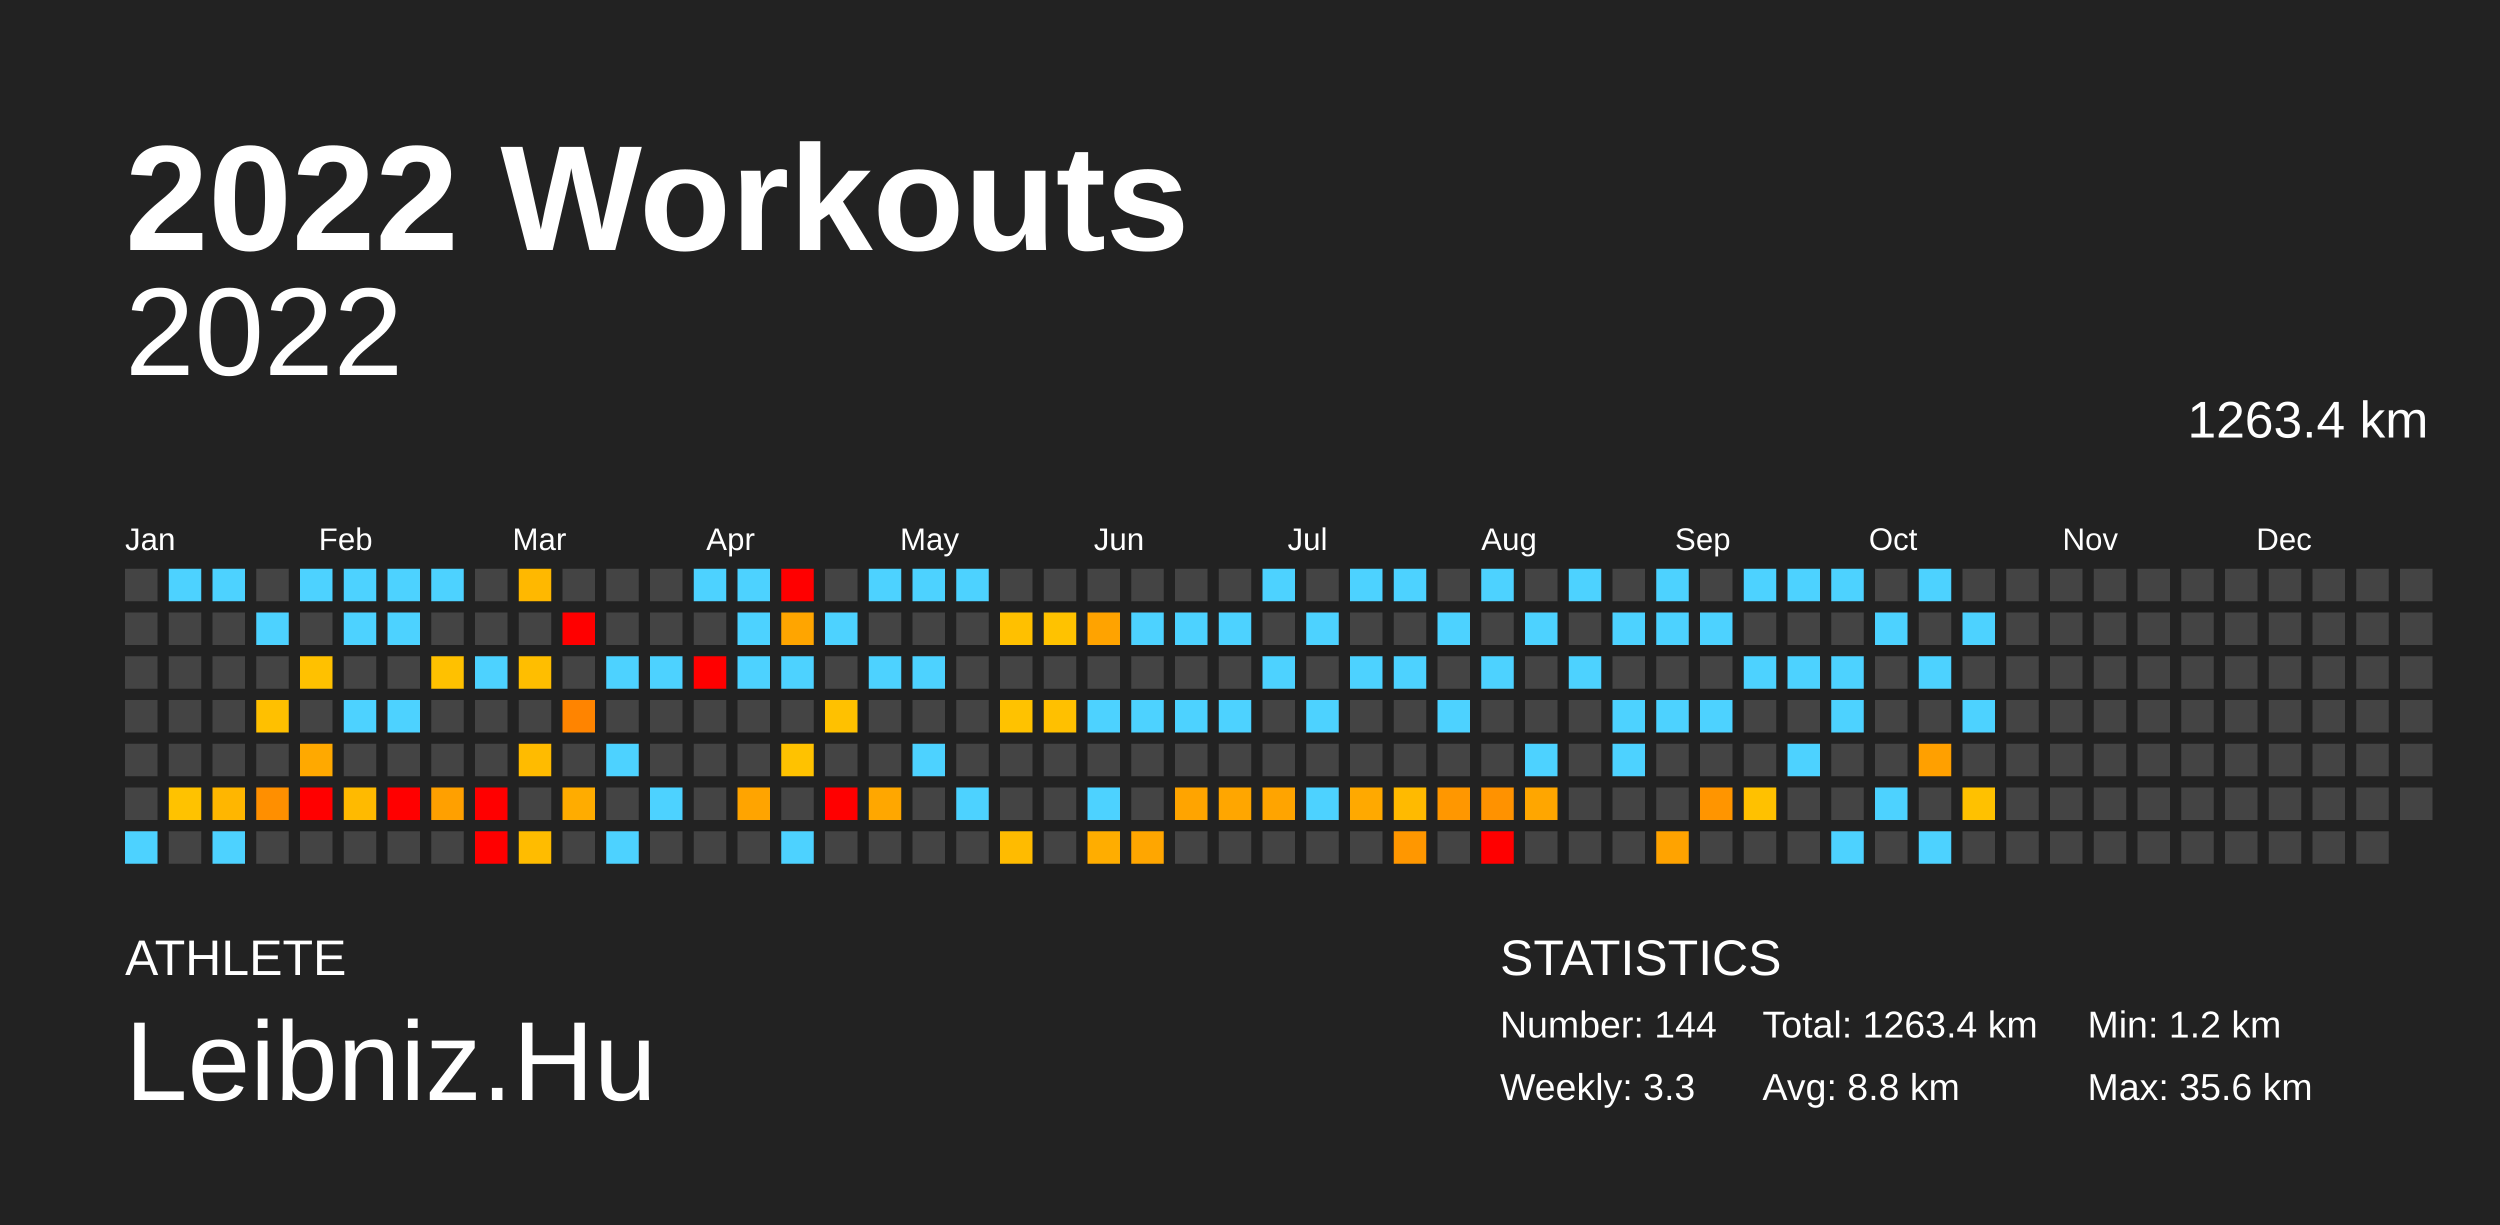
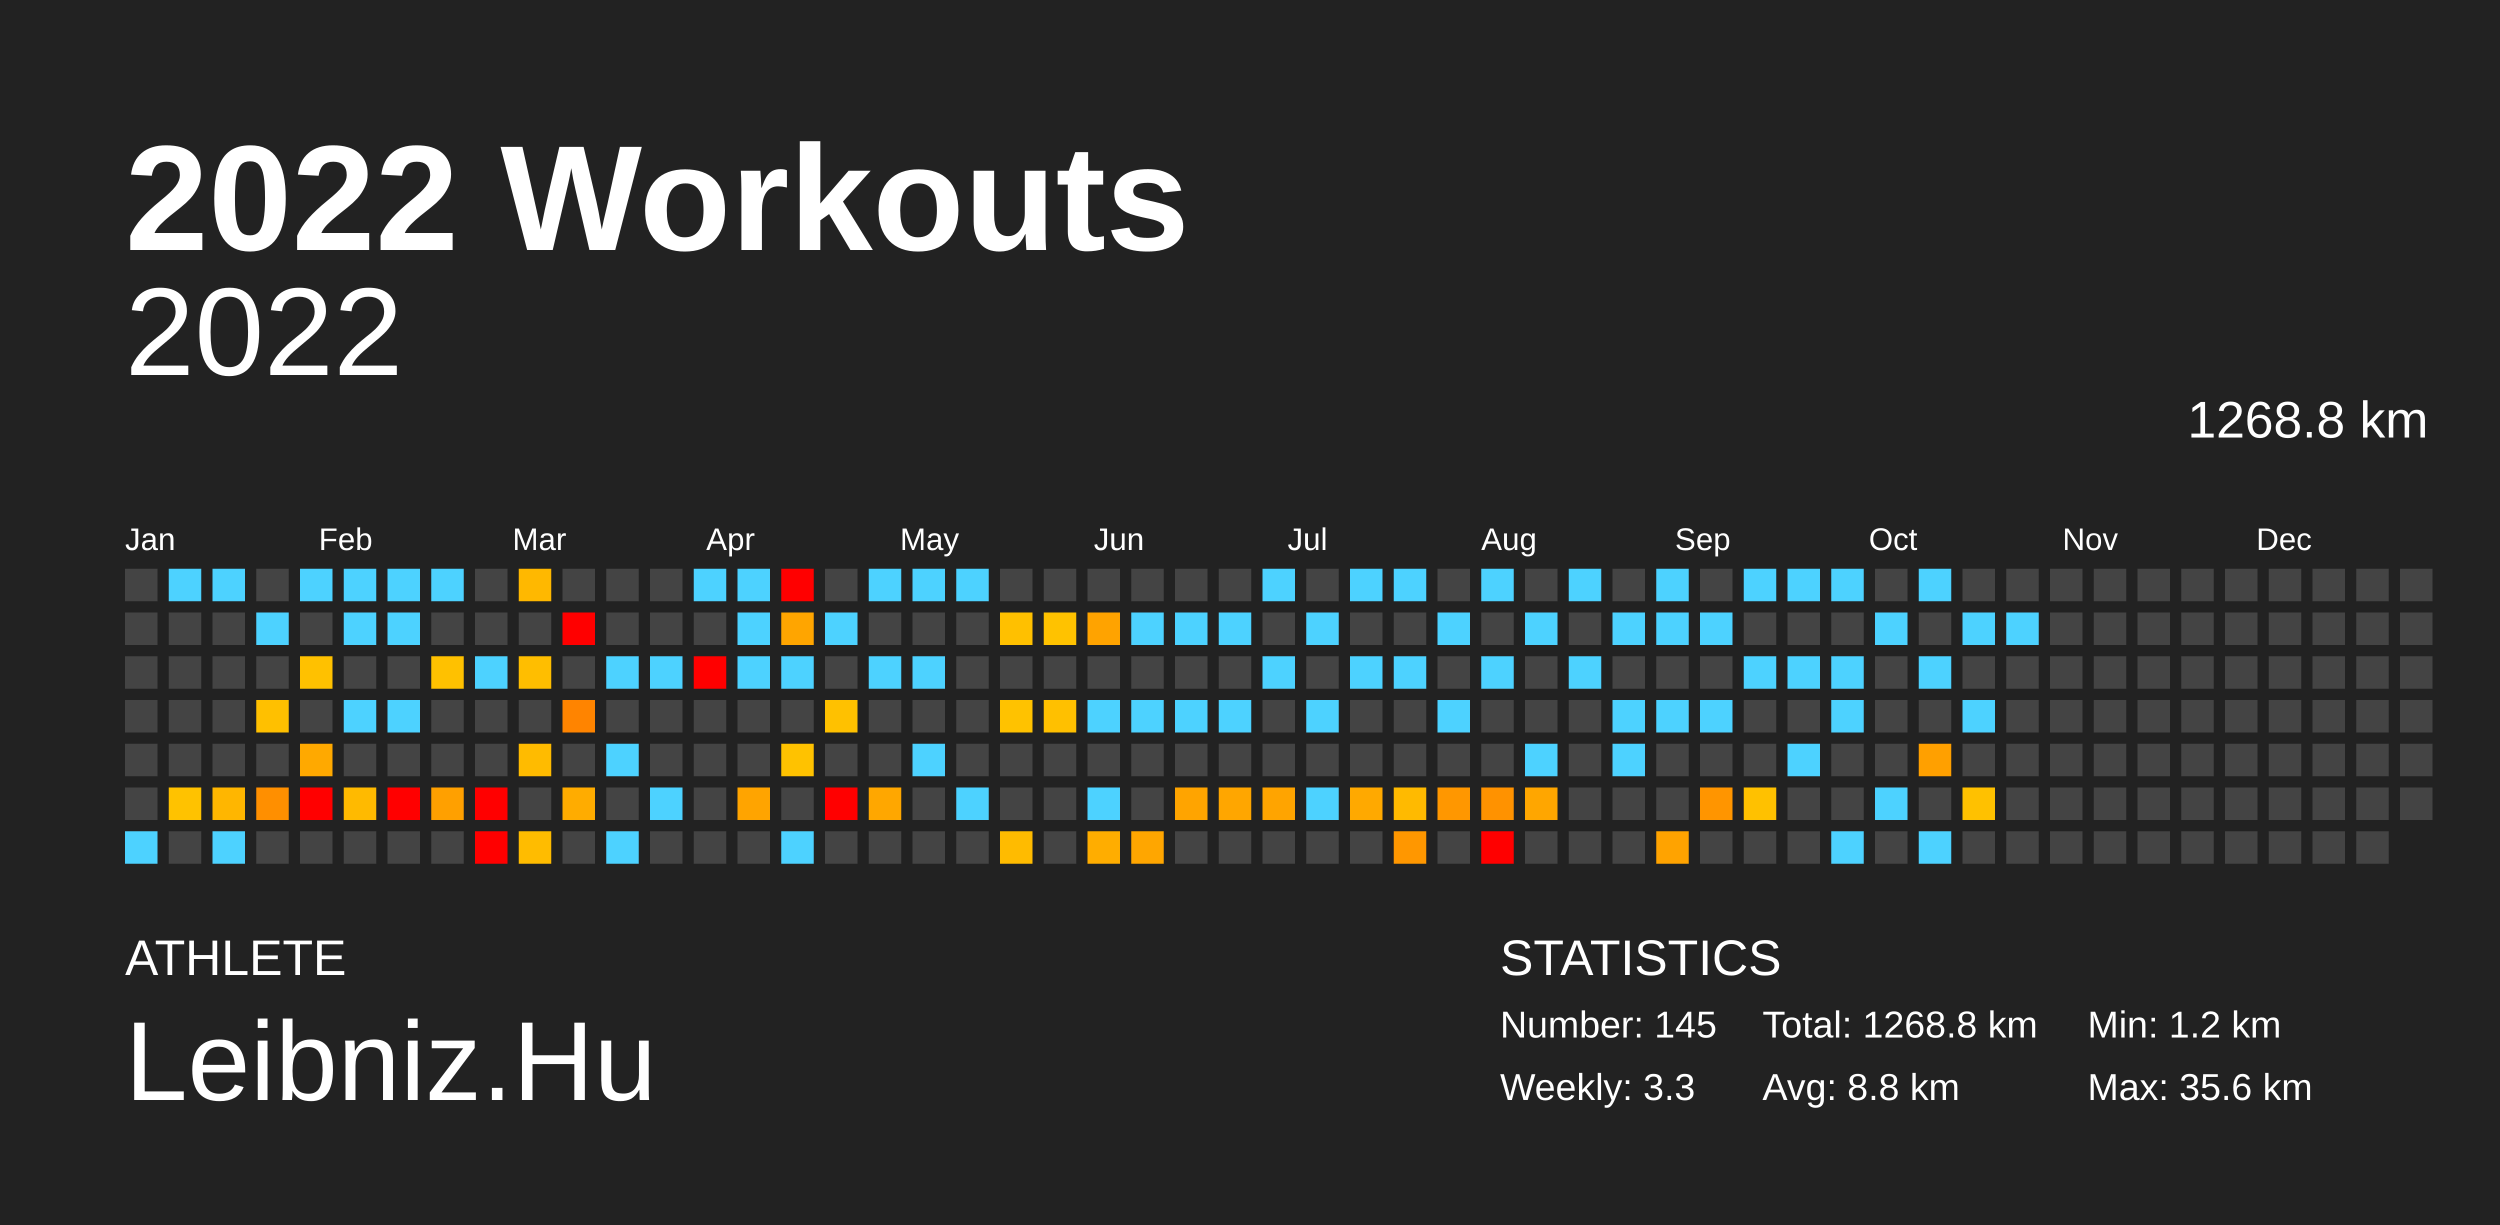
<svg xmlns="http://www.w3.org/2000/svg" baseProfile="full" height="98mm" version="1.1" viewBox="0,0,200,98" width="200mm">
  <defs />
  <rect fill="#222222" height="98" width="200" x="0" y="0" />
  <text fill="#FFFFFF" style="font-size:12px; font-family:Arial; font-weight:bold;" x="10" y="20">2022 Workouts</text>
  <text fill="#FFFFFF" style="font-size:4px; font-family:Arial" x="10" y="78">ATHLETE</text>
  <text fill="#FFFFFF" style="font-size:9px; font-family:Arial" x="10" y="88">Leibniz.Hu</text>
  <text fill="#FFFFFF" style="font-size:4px; font-family:Arial" x="120" y="78">STATISTICS</text>
-   <text fill="#FFFFFF" style="font-size:3px; font-family:Arial" x="120" y="83">Number: 144</text>
+   <text fill="#FFFFFF" style="font-size:3px; font-family:Arial" x="120" y="83">Number: 145</text>
  <text fill="#FFFFFF" style="font-size:3px; font-family:Arial" x="120" y="88">Weekly: 3.3</text>
-   <text fill="#FFFFFF" style="font-size:3px; font-family:Arial" x="141" y="83">Total: 1263.4 km</text>
+   <text fill="#FFFFFF" style="font-size:3px; font-family:Arial" x="141" y="83">Total: 1268.8 km</text>
  <text fill="#FFFFFF" style="font-size:3px; font-family:Arial" x="141" y="88">Avg: 8.8 km</text>
  <text fill="#FFFFFF" style="font-size:3px; font-family:Arial" x="167" y="83">Min: 1.2 km</text>
  <text fill="#FFFFFF" style="font-size:3px; font-family:Arial" x="167" y="88">Max: 35.6 km</text>
  <text alignment-baseline="hanging" fill="#FFFFFF" style="font-size:10.0px; font-family:Arial;" x="10" y="30">2022</text>
-   <text alignment-baseline="hanging" fill="#FFFFFF" style="font-size:4.125px; font-family:Arial;" x="175" y="35">1263.4 km</text>
+   <text alignment-baseline="hanging" fill="#FFFFFF" style="font-size:4.125px; font-family:Arial;" x="175" y="35">1268.8 km</text>
  <text fill="#FFFFFF" style="font-size:2.5px; font-family:Arial" x="10.0" y="44">Jan</text>
  <text fill="#FFFFFF" style="font-size:2.5px; font-family:Arial" x="25.5" y="44">Feb</text>
  <text fill="#FFFFFF" style="font-size:2.5px; font-family:Arial" x="41.0" y="44">Mar</text>
  <text fill="#FFFFFF" style="font-size:2.5px; font-family:Arial" x="56.5" y="44">Apr</text>
  <text fill="#FFFFFF" style="font-size:2.5px; font-family:Arial" x="72.0" y="44">May</text>
  <text fill="#FFFFFF" style="font-size:2.5px; font-family:Arial" x="87.5" y="44">Jun</text>
  <text fill="#FFFFFF" style="font-size:2.5px; font-family:Arial" x="103.0" y="44">Jul</text>
  <text fill="#FFFFFF" style="font-size:2.5px; font-family:Arial" x="118.5" y="44">Aug</text>
  <text fill="#FFFFFF" style="font-size:2.5px; font-family:Arial" x="134.0" y="44">Sep</text>
  <text fill="#FFFFFF" style="font-size:2.5px; font-family:Arial" x="149.5" y="44">Oct</text>
  <text fill="#FFFFFF" style="font-size:2.5px; font-family:Arial" x="165.0" y="44">Nov</text>
  <text fill="#FFFFFF" style="font-size:2.5px; font-family:Arial" x="180.5" y="44">Dec</text>
  <rect fill="#444444" height="2.6" width="2.6" x="10.0" y="45.5" />
  <rect fill="#444444" height="2.6" width="2.6" x="10.0" y="49.0" />
  <rect fill="#444444" height="2.6" width="2.6" x="10.0" y="52.5" />
  <rect fill="#444444" height="2.6" width="2.6" x="10.0" y="56.0" />
  <rect fill="#444444" height="2.6" width="2.6" x="10.0" y="59.5" />
  <rect fill="#444444" height="2.6" width="2.6" x="10.0" y="63.0" />
  <rect fill="#4dd2ff" height="2.6" width="2.6" x="10.0" y="66.5" />
  <rect fill="#4dd2ff" height="2.6" width="2.6" x="13.5" y="45.5" />
  <rect fill="#444444" height="2.6" width="2.6" x="13.5" y="49.0" />
  <rect fill="#444444" height="2.6" width="2.6" x="13.5" y="52.5" />
  <rect fill="#444444" height="2.6" width="2.6" x="13.5" y="56.0" />
  <rect fill="#444444" height="2.6" width="2.6" x="13.5" y="59.5" />
  <rect fill="#ffc200" height="2.6" width="2.6" x="13.5" y="63.0" />
  <rect fill="#444444" height="2.6" width="2.6" x="13.5" y="66.5" />
  <rect fill="#4dd2ff" height="2.6" width="2.6" x="17.0" y="45.5" />
  <rect fill="#444444" height="2.6" width="2.6" x="17.0" y="49.0" />
  <rect fill="#444444" height="2.6" width="2.6" x="17.0" y="52.5" />
  <rect fill="#444444" height="2.6" width="2.6" x="17.0" y="56.0" />
  <rect fill="#444444" height="2.6" width="2.6" x="17.0" y="59.5" />
  <rect fill="#ffb600" height="2.6" width="2.6" x="17.0" y="63.0" />
  <rect fill="#4dd2ff" height="2.6" width="2.6" x="17.0" y="66.5" />
  <rect fill="#444444" height="2.6" width="2.6" x="20.5" y="45.5" />
  <rect fill="#4dd2ff" height="2.6" width="2.6" x="20.5" y="49.0" />
  <rect fill="#444444" height="2.6" width="2.6" x="20.5" y="52.5" />
  <rect fill="#ffc000" height="2.6" width="2.6" x="20.5" y="56.0" />
  <rect fill="#444444" height="2.6" width="2.6" x="20.5" y="59.5" />
  <rect fill="#ff8f00" height="2.6" width="2.6" x="20.5" y="63.0" />
  <rect fill="#444444" height="2.6" width="2.6" x="20.5" y="66.5" />
  <rect fill="#4dd2ff" height="2.6" width="2.6" x="24.0" y="45.5" />
  <rect fill="#444444" height="2.6" width="2.6" x="24.0" y="49.0" />
  <rect fill="#ffc100" height="2.6" width="2.6" x="24.0" y="52.5" />
  <rect fill="#444444" height="2.6" width="2.6" x="24.0" y="56.0" />
  <rect fill="#ffa900" height="2.6" width="2.6" x="24.0" y="59.5" />
  <rect fill="red" height="2.6" width="2.6" x="24.0" y="63.0" />
  <rect fill="#444444" height="2.6" width="2.6" x="24.0" y="66.5" />
  <rect fill="#4dd2ff" height="2.6" width="2.6" x="27.5" y="45.5" />
  <rect fill="#4dd2ff" height="2.6" width="2.6" x="27.5" y="49.0" />
  <rect fill="#444444" height="2.6" width="2.6" x="27.5" y="52.5" />
  <rect fill="#4dd2ff" height="2.6" width="2.6" x="27.5" y="56.0" />
  <rect fill="#444444" height="2.6" width="2.6" x="27.5" y="59.5" />
  <rect fill="#ffba00" height="2.6" width="2.6" x="27.5" y="63.0" />
  <rect fill="#444444" height="2.6" width="2.6" x="27.5" y="66.5" />
  <rect fill="#4dd2ff" height="2.6" width="2.6" x="31.0" y="45.5" />
  <rect fill="#4dd2ff" height="2.6" width="2.6" x="31.0" y="49.0" />
  <rect fill="#444444" height="2.6" width="2.6" x="31.0" y="52.5" />
  <rect fill="#4dd2ff" height="2.6" width="2.6" x="31.0" y="56.0" />
  <rect fill="#444444" height="2.6" width="2.6" x="31.0" y="59.5" />
  <rect fill="red" height="2.6" width="2.6" x="31.0" y="63.0" />
  <rect fill="#444444" height="2.6" width="2.6" x="31.0" y="66.5" />
  <rect fill="#4dd2ff" height="2.6" width="2.6" x="34.5" y="45.5" />
  <rect fill="#444444" height="2.6" width="2.6" x="34.5" y="49.0" />
  <rect fill="#ffc100" height="2.6" width="2.6" x="34.5" y="52.5" />
  <rect fill="#444444" height="2.6" width="2.6" x="34.5" y="56.0" />
  <rect fill="#444444" height="2.6" width="2.6" x="34.5" y="59.5" />
  <rect fill="#ffa000" height="2.6" width="2.6" x="34.5" y="63.0" />
  <rect fill="#444444" height="2.6" width="2.6" x="34.5" y="66.5" />
  <rect fill="#444444" height="2.6" width="2.6" x="38.0" y="45.5" />
  <rect fill="#444444" height="2.6" width="2.6" x="38.0" y="49.0" />
  <rect fill="#4dd2ff" height="2.6" width="2.6" x="38.0" y="52.5" />
  <rect fill="#444444" height="2.6" width="2.6" x="38.0" y="56.0" />
  <rect fill="#444444" height="2.6" width="2.6" x="38.0" y="59.5" />
  <rect fill="red" height="2.6" width="2.6" x="38.0" y="63.0" />
  <rect fill="red" height="2.6" width="2.6" x="38.0" y="66.5" />
  <rect fill="#ffb800" height="2.6" width="2.6" x="41.5" y="45.5" />
  <rect fill="#444444" height="2.6" width="2.6" x="41.5" y="49.0" />
  <rect fill="#ffbe00" height="2.6" width="2.6" x="41.5" y="52.5" />
  <rect fill="#444444" height="2.6" width="2.6" x="41.5" y="56.0" />
  <rect fill="#ffbb00" height="2.6" width="2.6" x="41.5" y="59.5" />
  <rect fill="#444444" height="2.6" width="2.6" x="41.5" y="63.0" />
  <rect fill="#ffbc00" height="2.6" width="2.6" x="41.5" y="66.5" />
  <rect fill="#444444" height="2.6" width="2.6" x="45.0" y="45.5" />
  <rect fill="red" height="2.6" width="2.6" x="45.0" y="49.0" />
  <rect fill="#444444" height="2.6" width="2.6" x="45.0" y="52.5" />
  <rect fill="#ff8400" height="2.6" width="2.6" x="45.0" y="56.0" />
  <rect fill="#444444" height="2.6" width="2.6" x="45.0" y="59.5" />
  <rect fill="#ffac00" height="2.6" width="2.6" x="45.0" y="63.0" />
  <rect fill="#444444" height="2.6" width="2.6" x="45.0" y="66.5" />
  <rect fill="#444444" height="2.6" width="2.6" x="48.5" y="45.5" />
  <rect fill="#444444" height="2.6" width="2.6" x="48.5" y="49.0" />
  <rect fill="#4dd2ff" height="2.6" width="2.6" x="48.5" y="52.5" />
  <rect fill="#444444" height="2.6" width="2.6" x="48.5" y="56.0" />
  <rect fill="#4dd2ff" height="2.6" width="2.6" x="48.5" y="59.5" />
  <rect fill="#444444" height="2.6" width="2.6" x="48.5" y="63.0" />
  <rect fill="#4dd2ff" height="2.6" width="2.6" x="48.5" y="66.5" />
  <rect fill="#444444" height="2.6" width="2.6" x="52.0" y="45.5" />
  <rect fill="#444444" height="2.6" width="2.6" x="52.0" y="49.0" />
  <rect fill="#4dd2ff" height="2.6" width="2.6" x="52.0" y="52.5" />
  <rect fill="#444444" height="2.6" width="2.6" x="52.0" y="56.0" />
  <rect fill="#444444" height="2.6" width="2.6" x="52.0" y="59.5" />
  <rect fill="#4dd2ff" height="2.6" width="2.6" x="52.0" y="63.0" />
  <rect fill="#444444" height="2.6" width="2.6" x="52.0" y="66.5" />
  <rect fill="#4dd2ff" height="2.6" width="2.6" x="55.5" y="45.5" />
  <rect fill="#444444" height="2.6" width="2.6" x="55.5" y="49.0" />
  <rect fill="red" height="2.6" width="2.6" x="55.5" y="52.5" />
  <rect fill="#444444" height="2.6" width="2.6" x="55.5" y="56.0" />
  <rect fill="#444444" height="2.6" width="2.6" x="55.5" y="59.5" />
  <rect fill="#444444" height="2.6" width="2.6" x="55.5" y="63.0" />
  <rect fill="#444444" height="2.6" width="2.6" x="55.5" y="66.5" />
  <rect fill="#4dd2ff" height="2.6" width="2.6" x="59.0" y="45.5" />
  <rect fill="#4dd2ff" height="2.6" width="2.6" x="59.0" y="49.0" />
  <rect fill="#4dd2ff" height="2.6" width="2.6" x="59.0" y="52.5" />
  <rect fill="#444444" height="2.6" width="2.6" x="59.0" y="56.0" />
  <rect fill="#444444" height="2.6" width="2.6" x="59.0" y="59.5" />
  <rect fill="#ffa400" height="2.6" width="2.6" x="59.0" y="63.0" />
  <rect fill="#444444" height="2.6" width="2.6" x="59.0" y="66.5" />
  <rect fill="red" height="2.6" width="2.6" x="62.5" y="45.5" />
  <rect fill="#ffa500" height="2.6" width="2.6" x="62.5" y="49.0" />
  <rect fill="#4dd2ff" height="2.6" width="2.6" x="62.5" y="52.5" />
  <rect fill="#444444" height="2.6" width="2.6" x="62.5" y="56.0" />
  <rect fill="#ffc200" height="2.6" width="2.6" x="62.5" y="59.5" />
  <rect fill="#444444" height="2.6" width="2.6" x="62.5" y="63.0" />
  <rect fill="#4dd2ff" height="2.6" width="2.6" x="62.5" y="66.5" />
  <rect fill="#444444" height="2.6" width="2.6" x="66.0" y="45.5" />
  <rect fill="#4dd2ff" height="2.6" width="2.6" x="66.0" y="49.0" />
  <rect fill="#444444" height="2.6" width="2.6" x="66.0" y="52.5" />
  <rect fill="#ffc100" height="2.6" width="2.6" x="66.0" y="56.0" />
  <rect fill="#444444" height="2.6" width="2.6" x="66.0" y="59.5" />
  <rect fill="red" height="2.6" width="2.6" x="66.0" y="63.0" />
  <rect fill="#444444" height="2.6" width="2.6" x="66.0" y="66.5" />
  <rect fill="#4dd2ff" height="2.6" width="2.6" x="69.5" y="45.5" />
  <rect fill="#444444" height="2.6" width="2.6" x="69.5" y="49.0" />
  <rect fill="#4dd2ff" height="2.6" width="2.6" x="69.5" y="52.5" />
  <rect fill="#444444" height="2.6" width="2.6" x="69.5" y="56.0" />
  <rect fill="#444444" height="2.6" width="2.6" x="69.5" y="59.5" />
  <rect fill="#ffa700" height="2.6" width="2.6" x="69.5" y="63.0" />
  <rect fill="#444444" height="2.6" width="2.6" x="69.5" y="66.5" />
  <rect fill="#4dd2ff" height="2.6" width="2.6" x="73.0" y="45.5" />
  <rect fill="#444444" height="2.6" width="2.6" x="73.0" y="49.0" />
  <rect fill="#4dd2ff" height="2.6" width="2.6" x="73.0" y="52.5" />
  <rect fill="#444444" height="2.6" width="2.6" x="73.0" y="56.0" />
  <rect fill="#4dd2ff" height="2.6" width="2.6" x="73.0" y="59.5" />
  <rect fill="#444444" height="2.6" width="2.6" x="73.0" y="63.0" />
  <rect fill="#444444" height="2.6" width="2.6" x="73.0" y="66.5" />
  <rect fill="#4dd2ff" height="2.6" width="2.6" x="76.5" y="45.5" />
  <rect fill="#444444" height="2.6" width="2.6" x="76.5" y="49.0" />
  <rect fill="#444444" height="2.6" width="2.6" x="76.5" y="52.5" />
  <rect fill="#444444" height="2.6" width="2.6" x="76.5" y="56.0" />
  <rect fill="#444444" height="2.6" width="2.6" x="76.5" y="59.5" />
  <rect fill="#4dd2ff" height="2.6" width="2.6" x="76.5" y="63.0" />
  <rect fill="#444444" height="2.6" width="2.6" x="76.5" y="66.5" />
  <rect fill="#444444" height="2.6" width="2.6" x="80.0" y="45.5" />
  <rect fill="#ffc000" height="2.6" width="2.6" x="80.0" y="49.0" />
  <rect fill="#444444" height="2.6" width="2.6" x="80.0" y="52.5" />
  <rect fill="#ffc200" height="2.6" width="2.6" x="80.0" y="56.0" />
  <rect fill="#444444" height="2.6" width="2.6" x="80.0" y="59.5" />
  <rect fill="#444444" height="2.6" width="2.6" x="80.0" y="63.0" />
  <rect fill="#ffbb00" height="2.6" width="2.6" x="80.0" y="66.5" />
  <rect fill="#444444" height="2.6" width="2.6" x="83.5" y="45.5" />
  <rect fill="#ffc200" height="2.6" width="2.6" x="83.5" y="49.0" />
  <rect fill="#444444" height="2.6" width="2.6" x="83.5" y="52.5" />
  <rect fill="#ffc000" height="2.6" width="2.6" x="83.5" y="56.0" />
  <rect fill="#444444" height="2.6" width="2.6" x="83.5" y="59.5" />
  <rect fill="#444444" height="2.6" width="2.6" x="83.5" y="63.0" />
  <rect fill="#444444" height="2.6" width="2.6" x="83.5" y="66.5" />
  <rect fill="#444444" height="2.6" width="2.6" x="87.0" y="45.5" />
  <rect fill="#ffa300" height="2.6" width="2.6" x="87.0" y="49.0" />
  <rect fill="#444444" height="2.6" width="2.6" x="87.0" y="52.5" />
  <rect fill="#4dd2ff" height="2.6" width="2.6" x="87.0" y="56.0" />
  <rect fill="#444444" height="2.6" width="2.6" x="87.0" y="59.5" />
  <rect fill="#4dd2ff" height="2.6" width="2.6" x="87.0" y="63.0" />
  <rect fill="#ffad00" height="2.6" width="2.6" x="87.0" y="66.5" />
  <rect fill="#444444" height="2.6" width="2.6" x="90.5" y="45.5" />
  <rect fill="#4dd2ff" height="2.6" width="2.6" x="90.5" y="49.0" />
  <rect fill="#444444" height="2.6" width="2.6" x="90.5" y="52.5" />
  <rect fill="#4dd2ff" height="2.6" width="2.6" x="90.5" y="56.0" />
  <rect fill="#444444" height="2.6" width="2.6" x="90.5" y="59.5" />
  <rect fill="#444444" height="2.6" width="2.6" x="90.5" y="63.0" />
  <rect fill="#ffa600" height="2.6" width="2.6" x="90.5" y="66.5" />
  <rect fill="#444444" height="2.6" width="2.6" x="94.0" y="45.5" />
  <rect fill="#4dd2ff" height="2.6" width="2.6" x="94.0" y="49.0" />
  <rect fill="#444444" height="2.6" width="2.6" x="94.0" y="52.5" />
  <rect fill="#4dd2ff" height="2.6" width="2.6" x="94.0" y="56.0" />
  <rect fill="#444444" height="2.6" width="2.6" x="94.0" y="59.5" />
  <rect fill="#ffa400" height="2.6" width="2.6" x="94.0" y="63.0" />
  <rect fill="#444444" height="2.6" width="2.6" x="94.0" y="66.5" />
  <rect fill="#444444" height="2.6" width="2.6" x="97.5" y="45.5" />
  <rect fill="#4dd2ff" height="2.6" width="2.6" x="97.5" y="49.0" />
  <rect fill="#444444" height="2.6" width="2.6" x="97.5" y="52.5" />
  <rect fill="#4dd2ff" height="2.6" width="2.6" x="97.5" y="56.0" />
  <rect fill="#444444" height="2.6" width="2.6" x="97.5" y="59.5" />
  <rect fill="#ffa600" height="2.6" width="2.6" x="97.5" y="63.0" />
  <rect fill="#444444" height="2.6" width="2.6" x="97.5" y="66.5" />
  <rect fill="#4dd2ff" height="2.6" width="2.6" x="101.0" y="45.5" />
  <rect fill="#444444" height="2.6" width="2.6" x="101.0" y="49.0" />
  <rect fill="#4dd2ff" height="2.6" width="2.6" x="101.0" y="52.5" />
  <rect fill="#444444" height="2.6" width="2.6" x="101.0" y="56.0" />
  <rect fill="#444444" height="2.6" width="2.6" x="101.0" y="59.5" />
  <rect fill="#ffa400" height="2.6" width="2.6" x="101.0" y="63.0" />
  <rect fill="#444444" height="2.6" width="2.6" x="101.0" y="66.5" />
  <rect fill="#444444" height="2.6" width="2.6" x="104.5" y="45.5" />
  <rect fill="#4dd2ff" height="2.6" width="2.6" x="104.5" y="49.0" />
  <rect fill="#444444" height="2.6" width="2.6" x="104.5" y="52.5" />
  <rect fill="#4dd2ff" height="2.6" width="2.6" x="104.5" y="56.0" />
  <rect fill="#444444" height="2.6" width="2.6" x="104.5" y="59.5" />
  <rect fill="#4dd2ff" height="2.6" width="2.6" x="104.5" y="63.0" />
  <rect fill="#444444" height="2.6" width="2.6" x="104.5" y="66.5" />
  <rect fill="#4dd2ff" height="2.6" width="2.6" x="108.0" y="45.5" />
  <rect fill="#444444" height="2.6" width="2.6" x="108.0" y="49.0" />
  <rect fill="#4dd2ff" height="2.6" width="2.6" x="108.0" y="52.5" />
  <rect fill="#444444" height="2.6" width="2.6" x="108.0" y="56.0" />
  <rect fill="#444444" height="2.6" width="2.6" x="108.0" y="59.5" />
  <rect fill="#ffa900" height="2.6" width="2.6" x="108.0" y="63.0" />
  <rect fill="#444444" height="2.6" width="2.6" x="108.0" y="66.5" />
  <rect fill="#4dd2ff" height="2.6" width="2.6" x="111.5" y="45.5" />
  <rect fill="#444444" height="2.6" width="2.6" x="111.5" y="49.0" />
  <rect fill="#4dd2ff" height="2.6" width="2.6" x="111.5" y="52.5" />
  <rect fill="#444444" height="2.6" width="2.6" x="111.5" y="56.0" />
  <rect fill="#444444" height="2.6" width="2.6" x="111.5" y="59.5" />
  <rect fill="#ffba00" height="2.6" width="2.6" x="111.5" y="63.0" />
  <rect fill="#ff9700" height="2.6" width="2.6" x="111.5" y="66.5" />
  <rect fill="#444444" height="2.6" width="2.6" x="115.0" y="45.5" />
  <rect fill="#4dd2ff" height="2.6" width="2.6" x="115.0" y="49.0" />
  <rect fill="#444444" height="2.6" width="2.6" x="115.0" y="52.5" />
  <rect fill="#4dd2ff" height="2.6" width="2.6" x="115.0" y="56.0" />
  <rect fill="#444444" height="2.6" width="2.6" x="115.0" y="59.5" />
  <rect fill="#ff9700" height="2.6" width="2.6" x="115.0" y="63.0" />
  <rect fill="#444444" height="2.6" width="2.6" x="115.0" y="66.5" />
  <rect fill="#4dd2ff" height="2.6" width="2.6" x="118.5" y="45.5" />
  <rect fill="#444444" height="2.6" width="2.6" x="118.5" y="49.0" />
  <rect fill="#4dd2ff" height="2.6" width="2.6" x="118.5" y="52.5" />
  <rect fill="#444444" height="2.6" width="2.6" x="118.5" y="56.0" />
  <rect fill="#444444" height="2.6" width="2.6" x="118.5" y="59.5" />
  <rect fill="#ff9200" height="2.6" width="2.6" x="118.5" y="63.0" />
  <rect fill="red" height="2.6" width="2.6" x="118.5" y="66.5" />
  <rect fill="#444444" height="2.6" width="2.6" x="122.0" y="45.5" />
  <rect fill="#4dd2ff" height="2.6" width="2.6" x="122.0" y="49.0" />
  <rect fill="#444444" height="2.6" width="2.6" x="122.0" y="52.5" />
  <rect fill="#444444" height="2.6" width="2.6" x="122.0" y="56.0" />
  <rect fill="#4dd2ff" height="2.6" width="2.6" x="122.0" y="59.5" />
  <rect fill="#ffa600" height="2.6" width="2.6" x="122.0" y="63.0" />
  <rect fill="#444444" height="2.6" width="2.6" x="122.0" y="66.5" />
  <rect fill="#4dd2ff" height="2.6" width="2.6" x="125.5" y="45.5" />
  <rect fill="#444444" height="2.6" width="2.6" x="125.5" y="49.0" />
  <rect fill="#4dd2ff" height="2.6" width="2.6" x="125.5" y="52.5" />
  <rect fill="#444444" height="2.6" width="2.6" x="125.5" y="56.0" />
  <rect fill="#444444" height="2.6" width="2.6" x="125.5" y="59.5" />
  <rect fill="#444444" height="2.6" width="2.6" x="125.5" y="63.0" />
  <rect fill="#444444" height="2.6" width="2.6" x="125.5" y="66.5" />
  <rect fill="#444444" height="2.6" width="2.6" x="129.0" y="45.5" />
  <rect fill="#4dd2ff" height="2.6" width="2.6" x="129.0" y="49.0" />
  <rect fill="#444444" height="2.6" width="2.6" x="129.0" y="52.5" />
  <rect fill="#4dd2ff" height="2.6" width="2.6" x="129.0" y="56.0" />
  <rect fill="#4dd2ff" height="2.6" width="2.6" x="129.0" y="59.5" />
  <rect fill="#444444" height="2.6" width="2.6" x="129.0" y="63.0" />
  <rect fill="#444444" height="2.6" width="2.6" x="129.0" y="66.5" />
  <rect fill="#4dd2ff" height="2.6" width="2.6" x="132.5" y="45.5" />
  <rect fill="#4dd2ff" height="2.6" width="2.6" x="132.5" y="49.0" />
  <rect fill="#444444" height="2.6" width="2.6" x="132.5" y="52.5" />
  <rect fill="#4dd2ff" height="2.6" width="2.6" x="132.5" y="56.0" />
  <rect fill="#444444" height="2.6" width="2.6" x="132.5" y="59.5" />
  <rect fill="#444444" height="2.6" width="2.6" x="132.5" y="63.0" />
  <rect fill="#ffa300" height="2.6" width="2.6" x="132.5" y="66.5" />
  <rect fill="#444444" height="2.6" width="2.6" x="136.0" y="45.5" />
  <rect fill="#4dd2ff" height="2.6" width="2.6" x="136.0" y="49.0" />
  <rect fill="#444444" height="2.6" width="2.6" x="136.0" y="52.5" />
  <rect fill="#4dd2ff" height="2.6" width="2.6" x="136.0" y="56.0" />
  <rect fill="#444444" height="2.6" width="2.6" x="136.0" y="59.5" />
  <rect fill="#ff9500" height="2.6" width="2.6" x="136.0" y="63.0" />
  <rect fill="#444444" height="2.6" width="2.6" x="136.0" y="66.5" />
  <rect fill="#4dd2ff" height="2.6" width="2.6" x="139.5" y="45.5" />
  <rect fill="#444444" height="2.6" width="2.6" x="139.5" y="49.0" />
  <rect fill="#4dd2ff" height="2.6" width="2.6" x="139.5" y="52.5" />
  <rect fill="#444444" height="2.6" width="2.6" x="139.5" y="56.0" />
  <rect fill="#444444" height="2.6" width="2.6" x="139.5" y="59.5" />
  <rect fill="#ffc100" height="2.6" width="2.6" x="139.5" y="63.0" />
  <rect fill="#444444" height="2.6" width="2.6" x="139.5" y="66.5" />
  <rect fill="#4dd2ff" height="2.6" width="2.6" x="143.0" y="45.5" />
  <rect fill="#444444" height="2.6" width="2.6" x="143.0" y="49.0" />
  <rect fill="#4dd2ff" height="2.6" width="2.6" x="143.0" y="52.5" />
  <rect fill="#444444" height="2.6" width="2.6" x="143.0" y="56.0" />
  <rect fill="#4dd2ff" height="2.6" width="2.6" x="143.0" y="59.5" />
  <rect fill="#444444" height="2.6" width="2.6" x="143.0" y="63.0" />
  <rect fill="#444444" height="2.6" width="2.6" x="143.0" y="66.5" />
  <rect fill="#4dd2ff" height="2.6" width="2.6" x="146.5" y="45.5" />
  <rect fill="#444444" height="2.6" width="2.6" x="146.5" y="49.0" />
  <rect fill="#4dd2ff" height="2.6" width="2.6" x="146.5" y="52.5" />
  <rect fill="#4dd2ff" height="2.6" width="2.6" x="146.5" y="56.0" />
  <rect fill="#444444" height="2.6" width="2.6" x="146.5" y="59.5" />
  <rect fill="#444444" height="2.6" width="2.6" x="146.5" y="63.0" />
  <rect fill="#4dd2ff" height="2.6" width="2.6" x="146.5" y="66.5" />
  <rect fill="#444444" height="2.6" width="2.6" x="150.0" y="45.5" />
  <rect fill="#4dd2ff" height="2.6" width="2.6" x="150.0" y="49.0" />
  <rect fill="#444444" height="2.6" width="2.6" x="150.0" y="52.5" />
  <rect fill="#444444" height="2.6" width="2.6" x="150.0" y="56.0" />
  <rect fill="#444444" height="2.6" width="2.6" x="150.0" y="59.5" />
  <rect fill="#4dd2ff" height="2.6" width="2.6" x="150.0" y="63.0" />
  <rect fill="#444444" height="2.6" width="2.6" x="150.0" y="66.5" />
  <rect fill="#4dd2ff" height="2.6" width="2.6" x="153.5" y="45.5" />
  <rect fill="#444444" height="2.6" width="2.6" x="153.5" y="49.0" />
  <rect fill="#4dd2ff" height="2.6" width="2.6" x="153.5" y="52.5" />
  <rect fill="#444444" height="2.6" width="2.6" x="153.5" y="56.0" />
  <rect fill="#ffa000" height="2.6" width="2.6" x="153.5" y="59.5" />
  <rect fill="#444444" height="2.6" width="2.6" x="153.5" y="63.0" />
  <rect fill="#4dd2ff" height="2.6" width="2.6" x="153.5" y="66.5" />
  <rect fill="#444444" height="2.6" width="2.6" x="157.0" y="45.5" />
  <rect fill="#4dd2ff" height="2.6" width="2.6" x="157.0" y="49.0" />
  <rect fill="#444444" height="2.6" width="2.6" x="157.0" y="52.5" />
  <rect fill="#4dd2ff" height="2.6" width="2.6" x="157.0" y="56.0" />
  <rect fill="#444444" height="2.6" width="2.6" x="157.0" y="59.5" />
  <rect fill="#ffc100" height="2.6" width="2.6" x="157.0" y="63.0" />
  <rect fill="#444444" height="2.6" width="2.6" x="157.0" y="66.5" />
  <rect fill="#444444" height="2.6" width="2.6" x="160.5" y="45.5" />
-   <rect fill="#444444" height="2.6" width="2.6" x="160.5" y="49.0" />
+   <rect fill="#4dd2ff" height="2.6" width="2.6" x="160.5" y="49.0" />
  <rect fill="#444444" height="2.6" width="2.6" x="160.5" y="52.5" />
  <rect fill="#444444" height="2.6" width="2.6" x="160.5" y="56.0" />
  <rect fill="#444444" height="2.6" width="2.6" x="160.5" y="59.5" />
  <rect fill="#444444" height="2.6" width="2.6" x="160.5" y="63.0" />
  <rect fill="#444444" height="2.6" width="2.6" x="160.5" y="66.5" />
  <rect fill="#444444" height="2.6" width="2.6" x="164.0" y="45.5" />
  <rect fill="#444444" height="2.6" width="2.6" x="164.0" y="49.0" />
  <rect fill="#444444" height="2.6" width="2.6" x="164.0" y="52.5" />
  <rect fill="#444444" height="2.6" width="2.6" x="164.0" y="56.0" />
  <rect fill="#444444" height="2.6" width="2.6" x="164.0" y="59.5" />
  <rect fill="#444444" height="2.6" width="2.6" x="164.0" y="63.0" />
  <rect fill="#444444" height="2.6" width="2.6" x="164.0" y="66.5" />
  <rect fill="#444444" height="2.6" width="2.6" x="167.5" y="45.5" />
  <rect fill="#444444" height="2.6" width="2.6" x="167.5" y="49.0" />
  <rect fill="#444444" height="2.6" width="2.6" x="167.5" y="52.5" />
  <rect fill="#444444" height="2.6" width="2.6" x="167.5" y="56.0" />
  <rect fill="#444444" height="2.6" width="2.6" x="167.5" y="59.5" />
  <rect fill="#444444" height="2.6" width="2.6" x="167.5" y="63.0" />
  <rect fill="#444444" height="2.6" width="2.6" x="167.5" y="66.5" />
  <rect fill="#444444" height="2.6" width="2.6" x="171.0" y="45.5" />
  <rect fill="#444444" height="2.6" width="2.6" x="171.0" y="49.0" />
  <rect fill="#444444" height="2.6" width="2.6" x="171.0" y="52.5" />
  <rect fill="#444444" height="2.6" width="2.6" x="171.0" y="56.0" />
  <rect fill="#444444" height="2.6" width="2.6" x="171.0" y="59.5" />
  <rect fill="#444444" height="2.6" width="2.6" x="171.0" y="63.0" />
  <rect fill="#444444" height="2.6" width="2.6" x="171.0" y="66.5" />
  <rect fill="#444444" height="2.6" width="2.6" x="174.5" y="45.5" />
  <rect fill="#444444" height="2.6" width="2.6" x="174.5" y="49.0" />
  <rect fill="#444444" height="2.6" width="2.6" x="174.5" y="52.5" />
  <rect fill="#444444" height="2.6" width="2.6" x="174.5" y="56.0" />
  <rect fill="#444444" height="2.6" width="2.6" x="174.5" y="59.5" />
  <rect fill="#444444" height="2.6" width="2.6" x="174.5" y="63.0" />
  <rect fill="#444444" height="2.6" width="2.6" x="174.5" y="66.5" />
  <rect fill="#444444" height="2.6" width="2.6" x="178.0" y="45.5" />
  <rect fill="#444444" height="2.6" width="2.6" x="178.0" y="49.0" />
  <rect fill="#444444" height="2.6" width="2.6" x="178.0" y="52.5" />
  <rect fill="#444444" height="2.6" width="2.6" x="178.0" y="56.0" />
  <rect fill="#444444" height="2.6" width="2.6" x="178.0" y="59.5" />
  <rect fill="#444444" height="2.6" width="2.6" x="178.0" y="63.0" />
  <rect fill="#444444" height="2.6" width="2.6" x="178.0" y="66.5" />
  <rect fill="#444444" height="2.6" width="2.6" x="181.5" y="45.5" />
  <rect fill="#444444" height="2.6" width="2.6" x="181.5" y="49.0" />
  <rect fill="#444444" height="2.6" width="2.6" x="181.5" y="52.5" />
  <rect fill="#444444" height="2.6" width="2.6" x="181.5" y="56.0" />
  <rect fill="#444444" height="2.6" width="2.6" x="181.5" y="59.5" />
  <rect fill="#444444" height="2.6" width="2.6" x="181.5" y="63.0" />
  <rect fill="#444444" height="2.6" width="2.6" x="181.5" y="66.5" />
  <rect fill="#444444" height="2.6" width="2.6" x="185.0" y="45.5" />
  <rect fill="#444444" height="2.6" width="2.6" x="185.0" y="49.0" />
  <rect fill="#444444" height="2.6" width="2.6" x="185.0" y="52.5" />
  <rect fill="#444444" height="2.6" width="2.6" x="185.0" y="56.0" />
  <rect fill="#444444" height="2.6" width="2.6" x="185.0" y="59.5" />
  <rect fill="#444444" height="2.6" width="2.6" x="185.0" y="63.0" />
  <rect fill="#444444" height="2.6" width="2.6" x="185.0" y="66.5" />
  <rect fill="#444444" height="2.6" width="2.6" x="188.5" y="45.5" />
  <rect fill="#444444" height="2.6" width="2.6" x="188.5" y="49.0" />
  <rect fill="#444444" height="2.6" width="2.6" x="188.5" y="52.5" />
  <rect fill="#444444" height="2.6" width="2.6" x="188.5" y="56.0" />
  <rect fill="#444444" height="2.6" width="2.6" x="188.5" y="59.5" />
  <rect fill="#444444" height="2.6" width="2.6" x="188.5" y="63.0" />
  <rect fill="#444444" height="2.6" width="2.6" x="188.5" y="66.5" />
  <rect fill="#444444" height="2.6" width="2.6" x="192.0" y="45.5" />
  <rect fill="#444444" height="2.6" width="2.6" x="192.0" y="49.0" />
  <rect fill="#444444" height="2.6" width="2.6" x="192.0" y="52.5" />
  <rect fill="#444444" height="2.6" width="2.6" x="192.0" y="56.0" />
  <rect fill="#444444" height="2.6" width="2.6" x="192.0" y="59.5" />
  <rect fill="#444444" height="2.6" width="2.6" x="192.0" y="63.0" />
</svg>
